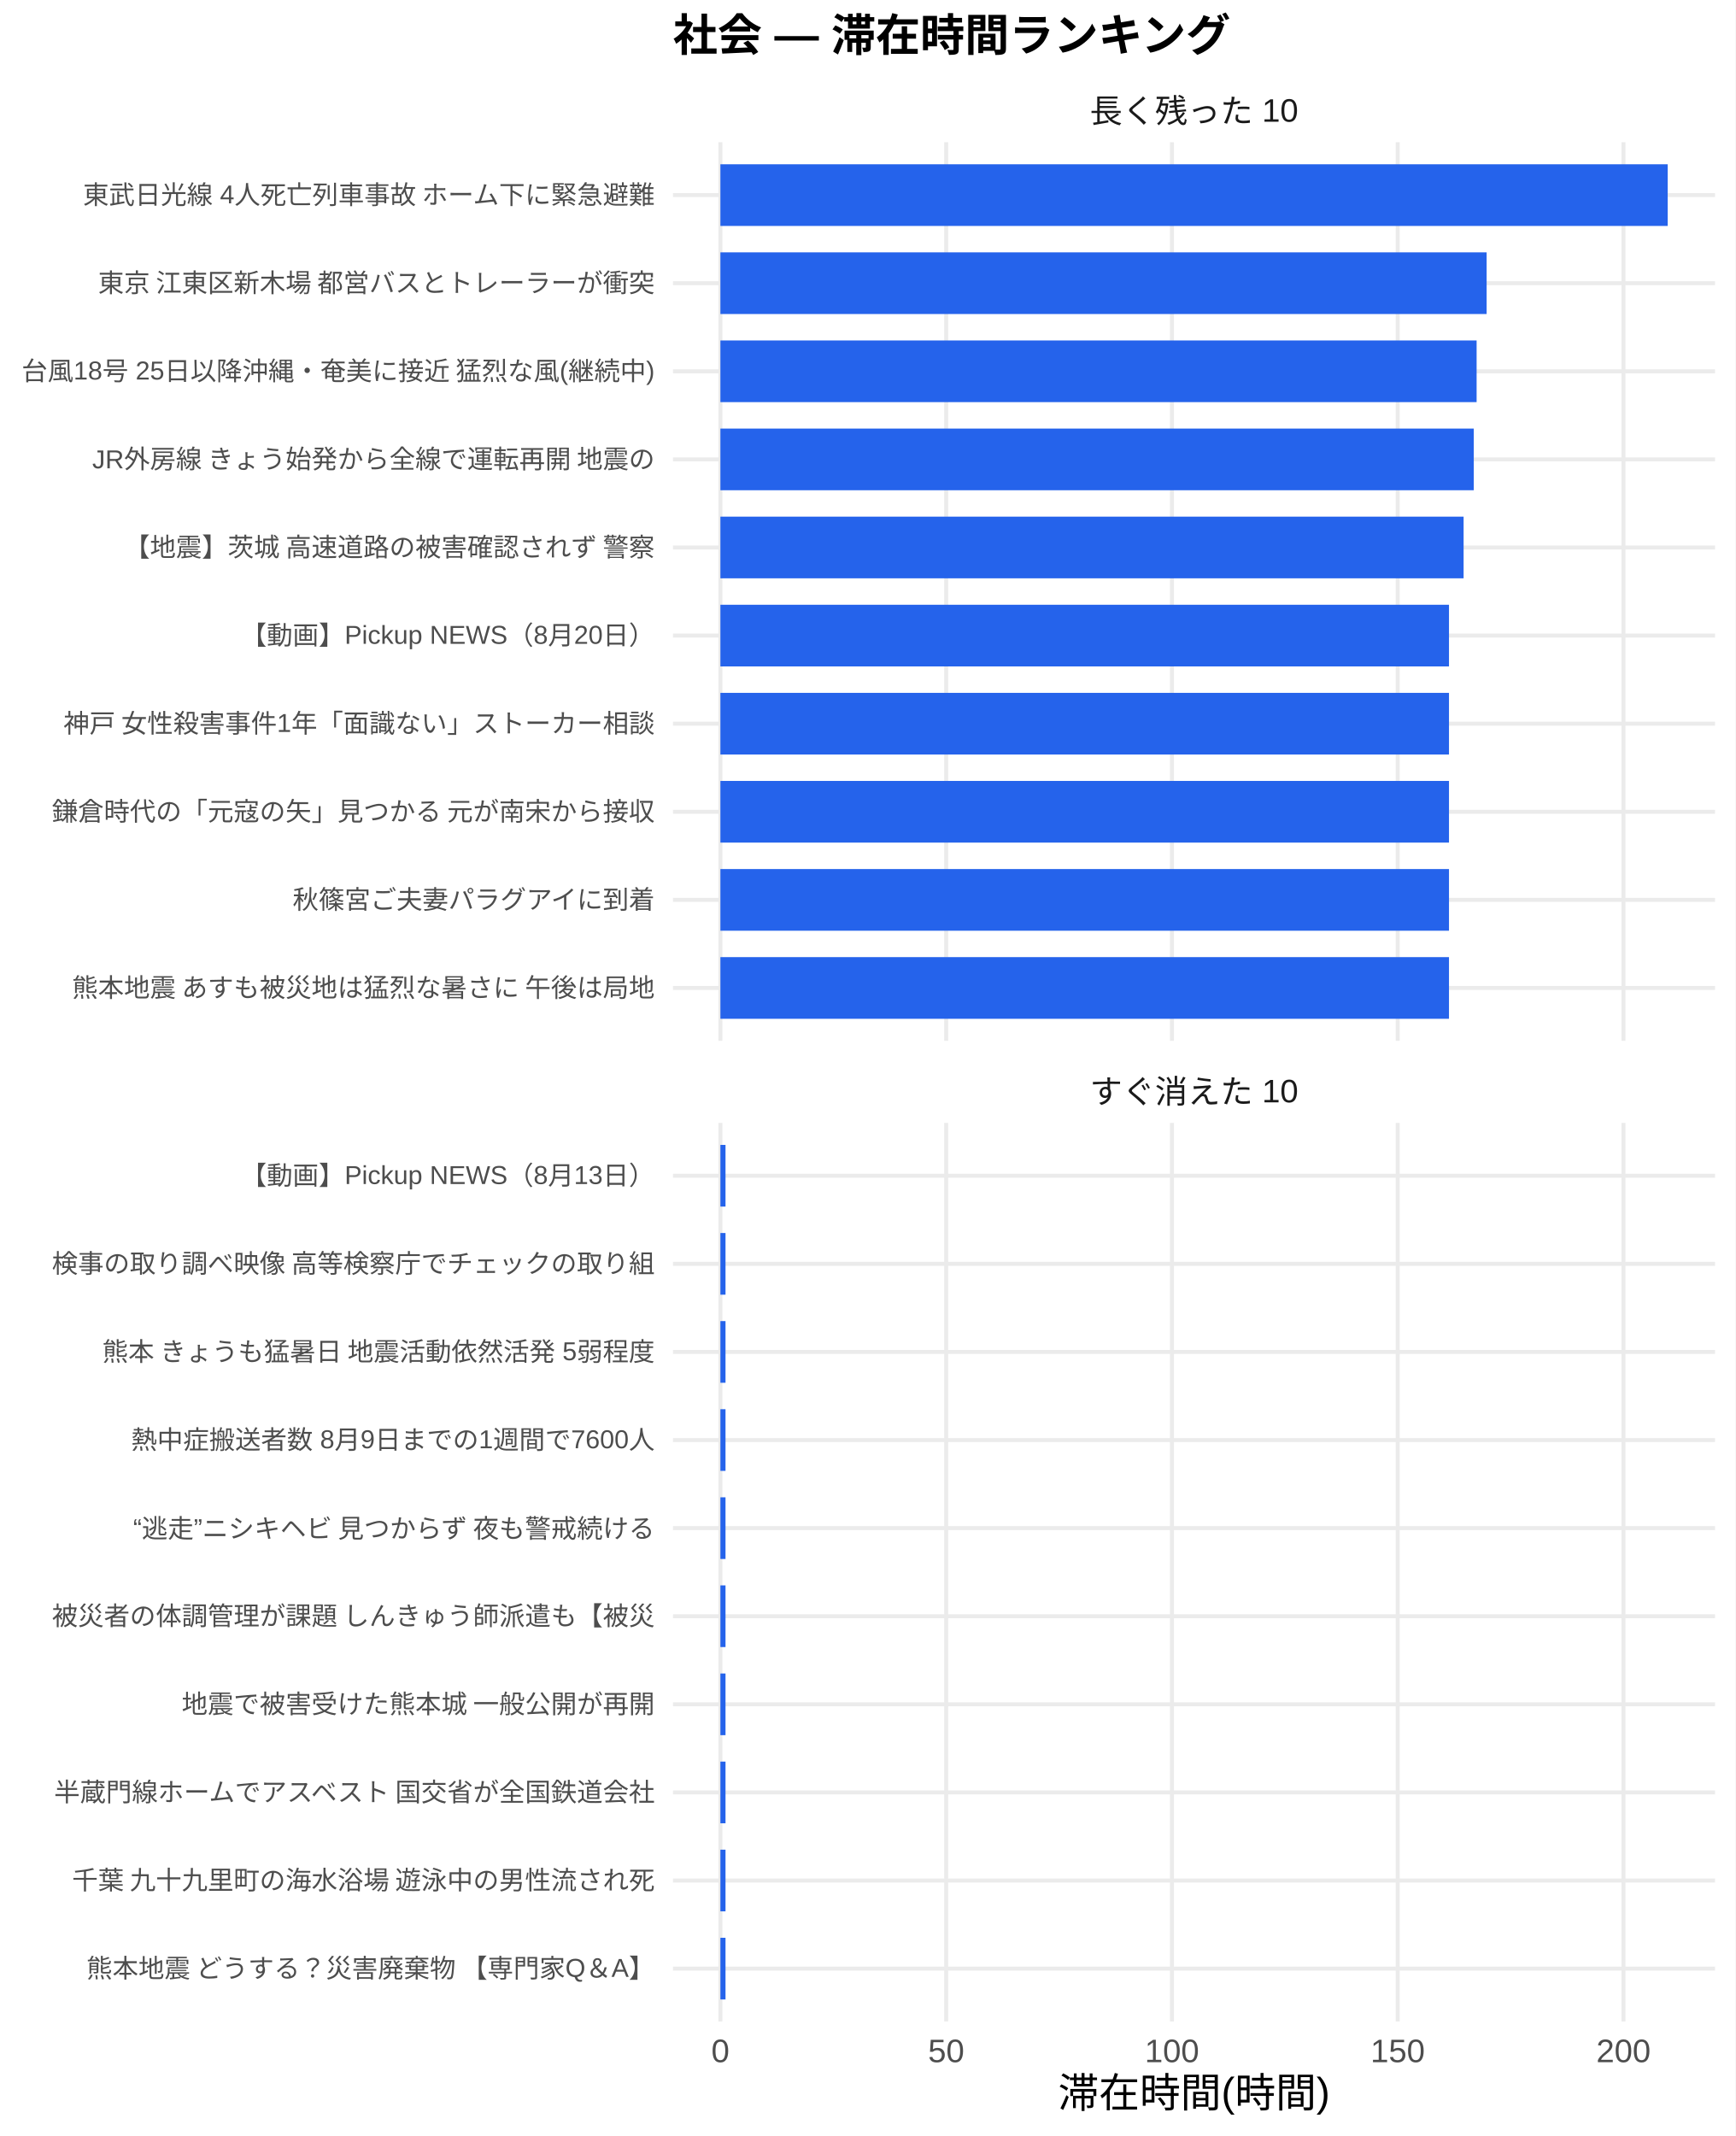
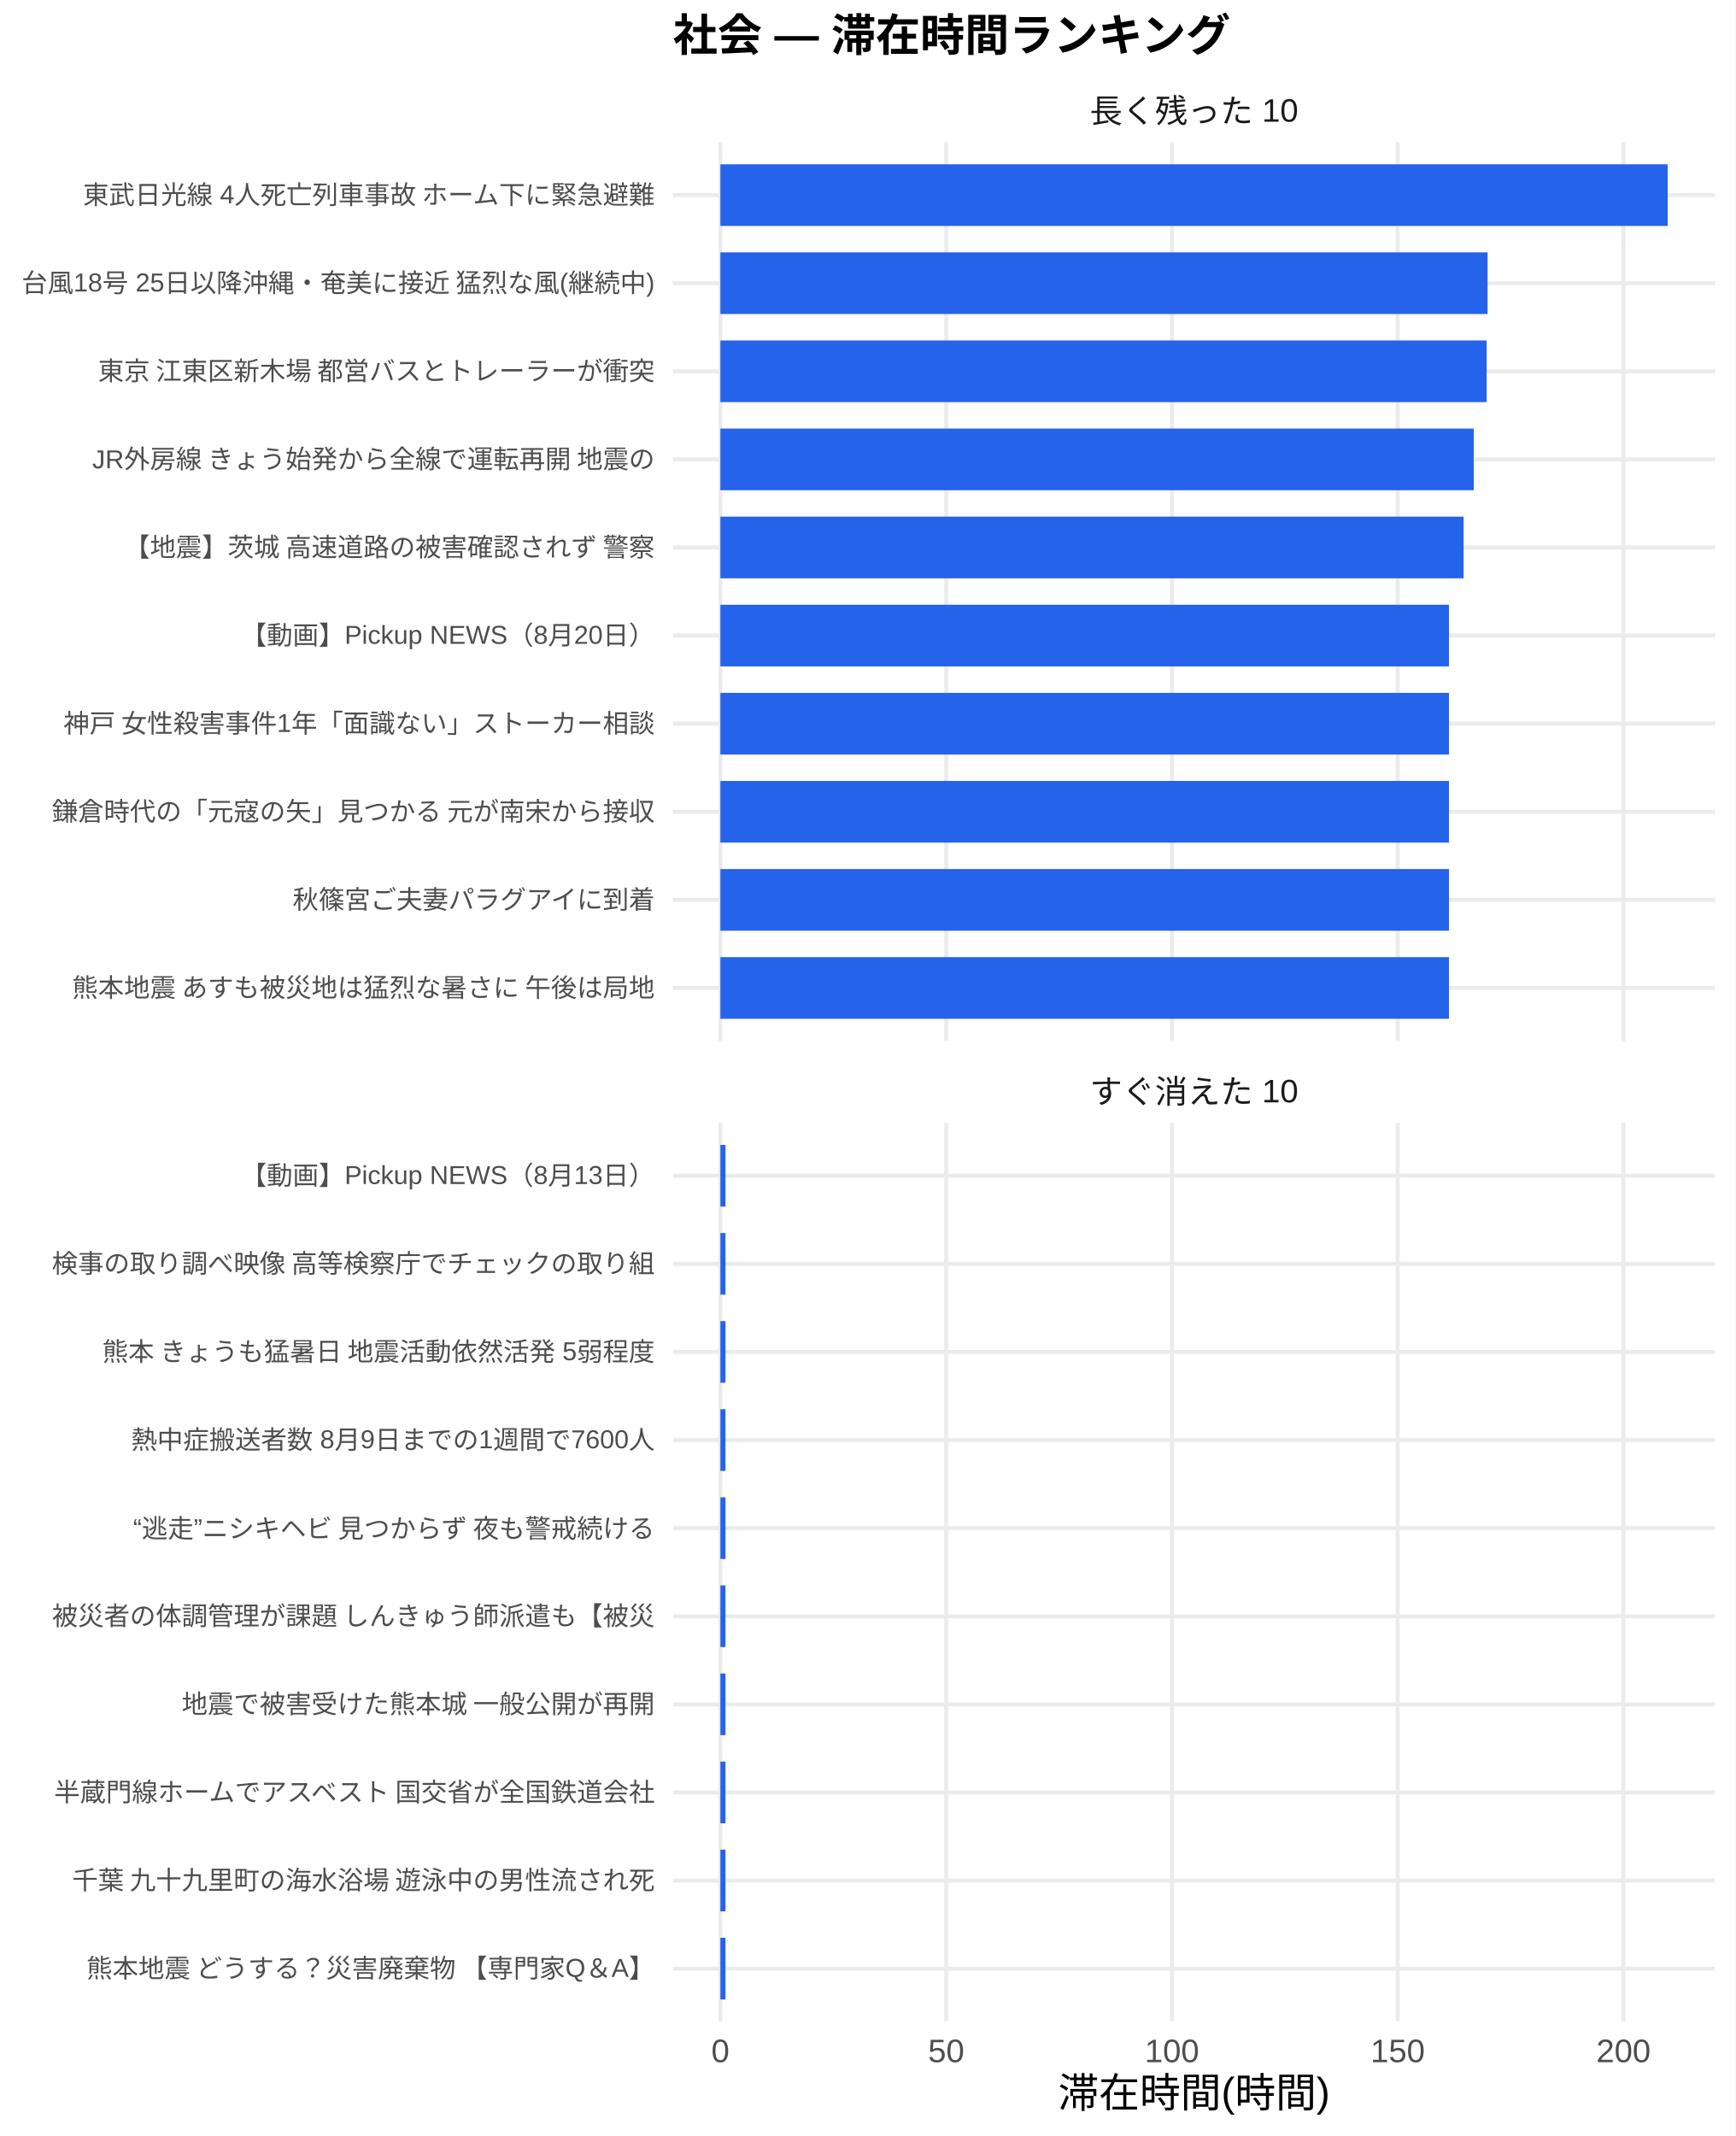
<svg xmlns="http://www.w3.org/2000/svg" width="468.00pt" height="576.00pt" viewBox="0 0 468.00 576.00">
  <g class="svglite">
    <defs>
      <style type="text/css">
    .svglite line, .svglite polyline, .svglite polygon, .svglite path, .svglite rect, .svglite circle {
      fill: none;
      stroke: #000000;
      stroke-linecap: round;
      stroke-linejoin: round;
      stroke-miterlimit: 10.00;
    }
    .svglite text {
      white-space: pre;
    }
    .svglite g.glyphgroup path {
      fill: inherit;
      stroke: none;
    }
  </style>
    </defs>
    <rect width="100%" height="100%" style="stroke: none; fill: #FFFFFF;" />
    <defs>
      <clipPath id="cpMC4wMHw0NjguMDB8MC4wMHw1NzYuMDA=">
        <rect x="0.00" y="0.00" width="468.00" height="576.00" />
      </clipPath>
    </defs>
    <g clip-path="url(#cpMC4wMHw0NjguMDB8MC4wMHw1NzYuMDA=)">
      <rect x="0.00" y="0.00" width="468.00" height="576.00" style="stroke-width: 1.07; stroke: none; fill: #FFFFFF;" />
    </g>
    <defs>
      <clipPath id="cpMTgxLjUwfDQ2Mi41MnwzOC4zNnwyODAuNjc=">
        <rect x="181.50" y="38.36" width="281.02" height="242.31" />
      </clipPath>
    </defs>
    <g clip-path="url(#cpMTgxLjUwfDQ2Mi41MnwzOC4zNnwyODAuNjc=)">
      <polyline points="181.50,266.42 462.52,266.42 " style="stroke-width: 1.07; stroke: #EBEBEB; stroke-linecap: butt;" />
      <polyline points="181.50,242.66 462.52,242.66 " style="stroke-width: 1.07; stroke: #EBEBEB; stroke-linecap: butt;" />
      <polyline points="181.50,218.91 462.52,218.91 " style="stroke-width: 1.07; stroke: #EBEBEB; stroke-linecap: butt;" />
      <polyline points="181.50,195.15 462.52,195.15 " style="stroke-width: 1.07; stroke: #EBEBEB; stroke-linecap: butt;" />
      <polyline points="181.50,171.39 462.52,171.39 " style="stroke-width: 1.07; stroke: #EBEBEB; stroke-linecap: butt;" />
      <polyline points="181.50,147.64 462.52,147.64 " style="stroke-width: 1.07; stroke: #EBEBEB; stroke-linecap: butt;" />
      <polyline points="181.50,123.88 462.52,123.88 " style="stroke-width: 1.07; stroke: #EBEBEB; stroke-linecap: butt;" />
      <polyline points="181.50,100.13 462.52,100.13 " style="stroke-width: 1.07; stroke: #EBEBEB; stroke-linecap: butt;" />
      <polyline points="181.50,76.37 462.52,76.37 " style="stroke-width: 1.07; stroke: #EBEBEB; stroke-linecap: butt;" />
      <polyline points="181.50,52.61 462.52,52.61 " style="stroke-width: 1.07; stroke: #EBEBEB; stroke-linecap: butt;" />
      <polyline points="194.28,280.67 194.28,38.36 " style="stroke-width: 1.07; stroke: #EBEBEB; stroke-linecap: butt;" />
      <polyline points="255.17,280.67 255.17,38.36 " style="stroke-width: 1.07; stroke: #EBEBEB; stroke-linecap: butt;" />
      <polyline points="316.06,280.67 316.06,38.36 " style="stroke-width: 1.07; stroke: #EBEBEB; stroke-linecap: butt;" />
      <polyline points="376.94,280.67 376.94,38.36 " style="stroke-width: 1.07; stroke: #EBEBEB; stroke-linecap: butt;" />
      <polyline points="437.83,280.67 437.83,38.36 " style="stroke-width: 1.07; stroke: #EBEBEB; stroke-linecap: butt;" />
      <rect x="194.28" y="44.30" width="255.47" height="16.63" style="stroke-width: 1.07; stroke: none; stroke-linecap: butt; stroke-linejoin: miter; fill: #2563EB;" />
-       <rect x="194.28" y="68.05" width="206.64" height="16.63" style="stroke-width: 1.07; stroke: none; stroke-linecap: butt; stroke-linejoin: miter; fill: #2563EB;" />
-       <rect x="194.28" y="91.81" width="203.94" height="16.63" style="stroke-width: 1.07; stroke: none; stroke-linecap: butt; stroke-linejoin: miter; fill: #2563EB;" />
+       <rect x="194.28" y="68.05" width="206.90" height="16.63" style="stroke-width: 1.07; stroke: none; stroke-linecap: butt; stroke-linejoin: miter; fill: #2563EB;" />
+       <rect x="194.28" y="91.81" width="206.64" height="16.63" style="stroke-width: 1.07; stroke: none; stroke-linecap: butt; stroke-linejoin: miter; fill: #2563EB;" />
      <rect x="194.28" y="115.57" width="203.17" height="16.63" style="stroke-width: 1.07; stroke: none; stroke-linecap: butt; stroke-linejoin: miter; fill: #2563EB;" />
      <rect x="194.28" y="139.32" width="200.43" height="16.63" style="stroke-width: 1.07; stroke: none; stroke-linecap: butt; stroke-linejoin: miter; fill: #2563EB;" />
      <rect x="194.28" y="163.08" width="196.49" height="16.63" style="stroke-width: 1.07; stroke: none; stroke-linecap: butt; stroke-linejoin: miter; fill: #2563EB;" />
      <rect x="194.28" y="186.84" width="196.49" height="16.63" style="stroke-width: 1.07; stroke: none; stroke-linecap: butt; stroke-linejoin: miter; fill: #2563EB;" />
      <rect x="194.28" y="210.59" width="196.49" height="16.63" style="stroke-width: 1.07; stroke: none; stroke-linecap: butt; stroke-linejoin: miter; fill: #2563EB;" />
      <rect x="194.28" y="234.35" width="196.49" height="16.63" style="stroke-width: 1.07; stroke: none; stroke-linecap: butt; stroke-linejoin: miter; fill: #2563EB;" />
      <rect x="194.28" y="258.10" width="196.49" height="16.63" style="stroke-width: 1.07; stroke: none; stroke-linecap: butt; stroke-linejoin: miter; fill: #2563EB;" />
    </g>
    <g clip-path="url(#cpMC4wMHw0NjguMDB8MC4wMHw1NzYuMDA=)">
</g>
    <defs>
      <clipPath id="cpMTgxLjUwfDQ2Mi41MnwzMDIuODB8NTQ1LjEy">
        <rect x="181.50" y="302.80" width="281.02" height="242.31" />
      </clipPath>
    </defs>
    <g clip-path="url(#cpMTgxLjUwfDQ2Mi41MnwzMDIuODB8NTQ1LjEy)">
      <polyline points="181.50,530.86 462.52,530.86 " style="stroke-width: 1.07; stroke: #EBEBEB; stroke-linecap: butt;" />
      <polyline points="181.50,507.11 462.52,507.11 " style="stroke-width: 1.07; stroke: #EBEBEB; stroke-linecap: butt;" />
      <polyline points="181.50,483.35 462.52,483.35 " style="stroke-width: 1.07; stroke: #EBEBEB; stroke-linecap: butt;" />
      <polyline points="181.50,459.59 462.52,459.59 " style="stroke-width: 1.07; stroke: #EBEBEB; stroke-linecap: butt;" />
      <polyline points="181.50,435.84 462.52,435.84 " style="stroke-width: 1.07; stroke: #EBEBEB; stroke-linecap: butt;" />
      <polyline points="181.50,412.08 462.52,412.08 " style="stroke-width: 1.07; stroke: #EBEBEB; stroke-linecap: butt;" />
      <polyline points="181.50,388.33 462.52,388.33 " style="stroke-width: 1.07; stroke: #EBEBEB; stroke-linecap: butt;" />
      <polyline points="181.50,364.57 462.52,364.57 " style="stroke-width: 1.07; stroke: #EBEBEB; stroke-linecap: butt;" />
      <polyline points="181.50,340.81 462.52,340.81 " style="stroke-width: 1.07; stroke: #EBEBEB; stroke-linecap: butt;" />
      <polyline points="181.50,317.06 462.52,317.06 " style="stroke-width: 1.07; stroke: #EBEBEB; stroke-linecap: butt;" />
      <polyline points="194.28,545.12 194.28,302.80 " style="stroke-width: 1.07; stroke: #EBEBEB; stroke-linecap: butt;" />
      <polyline points="255.17,545.12 255.17,302.80 " style="stroke-width: 1.07; stroke: #EBEBEB; stroke-linecap: butt;" />
      <polyline points="316.06,545.12 316.06,302.80 " style="stroke-width: 1.07; stroke: #EBEBEB; stroke-linecap: butt;" />
      <polyline points="376.94,545.12 376.94,302.80 " style="stroke-width: 1.07; stroke: #EBEBEB; stroke-linecap: butt;" />
      <polyline points="437.83,545.12 437.83,302.80 " style="stroke-width: 1.07; stroke: #EBEBEB; stroke-linecap: butt;" />
      <rect x="194.28" y="308.74" width="1.38" height="16.63" style="stroke-width: 1.07; stroke: none; stroke-linecap: butt; stroke-linejoin: miter; fill: #2563EB;" />
      <rect x="194.28" y="332.50" width="1.38" height="16.63" style="stroke-width: 1.07; stroke: none; stroke-linecap: butt; stroke-linejoin: miter; fill: #2563EB;" />
      <rect x="194.28" y="356.25" width="1.38" height="16.63" style="stroke-width: 1.07; stroke: none; stroke-linecap: butt; stroke-linejoin: miter; fill: #2563EB;" />
      <rect x="194.28" y="380.01" width="1.38" height="16.63" style="stroke-width: 1.07; stroke: none; stroke-linecap: butt; stroke-linejoin: miter; fill: #2563EB;" />
      <rect x="194.28" y="403.77" width="1.38" height="16.63" style="stroke-width: 1.07; stroke: none; stroke-linecap: butt; stroke-linejoin: miter; fill: #2563EB;" />
      <rect x="194.28" y="427.52" width="1.38" height="16.63" style="stroke-width: 1.07; stroke: none; stroke-linecap: butt; stroke-linejoin: miter; fill: #2563EB;" />
      <rect x="194.28" y="451.28" width="1.38" height="16.63" style="stroke-width: 1.07; stroke: none; stroke-linecap: butt; stroke-linejoin: miter; fill: #2563EB;" />
      <rect x="194.28" y="475.04" width="1.38" height="16.63" style="stroke-width: 1.07; stroke: none; stroke-linecap: butt; stroke-linejoin: miter; fill: #2563EB;" />
      <rect x="194.28" y="498.79" width="1.38" height="16.63" style="stroke-width: 1.07; stroke: none; stroke-linecap: butt; stroke-linejoin: miter; fill: #2563EB;" />
      <rect x="194.28" y="522.55" width="1.38" height="16.63" style="stroke-width: 1.07; stroke: none; stroke-linecap: butt; stroke-linejoin: miter; fill: #2563EB;" />
    </g>
    <g clip-path="url(#cpMC4wMHw0NjguMDB8MC4wMHw1NzYuMDA=)">
</g>
    <defs>
      <clipPath id="cpMTgxLjUwfDQ2Mi41MnwyODYuMTV8MzAyLjgw">
        <rect x="181.50" y="286.15" width="281.02" height="16.65" />
      </clipPath>
    </defs>
    <g clip-path="url(#cpMTgxLjUwfDQ2Mi41MnwyODYuMTV8MzAyLjgw)">
      <text x="322.01" y="297.50" text-anchor="middle" style="font-size: 8.80px;fill: #1A1A1A; font-family: &quot;Liberation Sans&quot;;" textLength="56.20px" lengthAdjust="spacingAndGlyphs">すぐ消えた 10</text>
    </g>
    <g clip-path="url(#cpMC4wMHw0NjguMDB8MC4wMHw1NzYuMDA=)">
</g>
    <defs>
      <clipPath id="cpMTgxLjUwfDQ2Mi41MnwyMS43MXwzOC4zNg==">
        <rect x="181.50" y="21.71" width="281.02" height="16.65" />
      </clipPath>
    </defs>
    <g clip-path="url(#cpMTgxLjUwfDQ2Mi41MnwyMS43MXwzOC4zNg==)">
      <text x="322.01" y="33.06" text-anchor="middle" style="font-size: 8.80px;fill: #1A1A1A; font-family: &quot;Liberation Sans&quot;;" textLength="56.20px" lengthAdjust="spacingAndGlyphs">長く残った 10</text>
    </g>
    <g clip-path="url(#cpMC4wMHw0NjguMDB8MC4wMHw1NzYuMDA=)">
      <text x="194.28" y="556.10" text-anchor="middle" style="font-size: 8.80px;fill: #4D4D4D; font-family: &quot;Liberation Sans&quot;;" textLength="4.89px" lengthAdjust="spacingAndGlyphs">0</text>
      <text x="255.17" y="556.10" text-anchor="middle" style="font-size: 8.80px;fill: #4D4D4D; font-family: &quot;Liberation Sans&quot;;" textLength="9.78px" lengthAdjust="spacingAndGlyphs">50</text>
      <text x="316.06" y="556.10" text-anchor="middle" style="font-size: 8.80px;fill: #4D4D4D; font-family: &quot;Liberation Sans&quot;;" textLength="14.67px" lengthAdjust="spacingAndGlyphs">100</text>
      <text x="376.94" y="556.10" text-anchor="middle" style="font-size: 8.80px;fill: #4D4D4D; font-family: &quot;Liberation Sans&quot;;" textLength="14.67px" lengthAdjust="spacingAndGlyphs">150</text>
      <text x="437.83" y="556.10" text-anchor="middle" style="font-size: 8.80px;fill: #4D4D4D; font-family: &quot;Liberation Sans&quot;;" textLength="14.67px" lengthAdjust="spacingAndGlyphs">200</text>
      <text x="176.57" y="268.83" text-anchor="end" style="font-size: 7.00px;fill: #4D4D4D; font-family: &quot;Liberation Sans&quot;;" textLength="157.88px" lengthAdjust="spacingAndGlyphs">熊本地震 あすも被災地は猛烈な暑さに 午後は局地</text>
      <text x="176.57" y="245.07" text-anchor="end" style="font-size: 7.00px;fill: #4D4D4D; font-family: &quot;Liberation Sans&quot;;" textLength="98.00px" lengthAdjust="spacingAndGlyphs">秋篠宮ご夫妻パラグアイに到着</text>
      <text x="176.57" y="221.31" text-anchor="end" style="font-size: 7.00px;fill: #4D4D4D; font-family: &quot;Liberation Sans&quot;;" textLength="162.94px" lengthAdjust="spacingAndGlyphs">鎌倉時代の「元寇の矢」見つかる 元が南宋から接収</text>
      <text x="176.57" y="197.56" text-anchor="end" style="font-size: 7.00px;fill: #4D4D4D; font-family: &quot;Liberation Sans&quot;;" textLength="159.83px" lengthAdjust="spacingAndGlyphs">神戸 女性殺害事件1年「面識ない」ストーカー相談</text>
      <text x="176.57" y="173.80" text-anchor="end" style="font-size: 7.00px;fill: #4D4D4D; font-family: &quot;Liberation Sans&quot;;" textLength="111.64px" lengthAdjust="spacingAndGlyphs">【動画】Pickup NEWS（8月20日）</text>
      <text x="176.57" y="150.05" text-anchor="end" style="font-size: 7.00px;fill: #4D4D4D; font-family: &quot;Liberation Sans&quot;;" textLength="143.88px" lengthAdjust="spacingAndGlyphs">【地震】茨城 高速道路の被害確認されず 警察</text>
      <text x="176.57" y="126.29" text-anchor="end" style="font-size: 7.00px;fill: #4D4D4D; font-family: &quot;Liberation Sans&quot;;" textLength="152.44px" lengthAdjust="spacingAndGlyphs">JR外房線 きょう始発から全線で運転再開 地震の</text>
-       <text x="176.57" y="102.53" text-anchor="end" style="font-size: 7.00px;fill: #4D4D4D; font-family: &quot;Liberation Sans&quot;;" textLength="171.09px" lengthAdjust="spacingAndGlyphs">台風18号 25日以降沖縄・奄美に接近 猛烈な風(継続中)</text>
-       <text x="176.57" y="78.78" text-anchor="end" style="font-size: 7.00px;fill: #4D4D4D; font-family: &quot;Liberation Sans&quot;;" textLength="152.81px" lengthAdjust="spacingAndGlyphs">東京 江東区新木場 都営バスとトレーラーが衝突 </text>
+       <text x="176.57" y="102.53" text-anchor="end" style="font-size: 7.00px;fill: #4D4D4D; font-family: &quot;Liberation Sans&quot;;" textLength="152.81px" lengthAdjust="spacingAndGlyphs">東京 江東区新木場 都営バスとトレーラーが衝突 </text>
+       <text x="176.57" y="78.78" text-anchor="end" style="font-size: 7.00px;fill: #4D4D4D; font-family: &quot;Liberation Sans&quot;;" textLength="171.09px" lengthAdjust="spacingAndGlyphs">台風18号 25日以降沖縄・奄美に接近 猛烈な風(継続中)</text>
      <text x="176.57" y="55.02" text-anchor="end" style="font-size: 7.00px;fill: #4D4D4D; font-family: &quot;Liberation Sans&quot;;" textLength="154.77px" lengthAdjust="spacingAndGlyphs">東武日光線 4人死亡列車事故 ホーム下に緊急避難</text>
      <text x="176.57" y="533.27" text-anchor="end" style="font-size: 7.00px;fill: #4D4D4D; font-family: &quot;Liberation Sans&quot;;" textLength="153.98px" lengthAdjust="spacingAndGlyphs">熊本地震 どうする？災害廃棄物 【専門家Q＆A】</text>
      <text x="176.57" y="509.51" text-anchor="end" style="font-size: 7.00px;fill: #4D4D4D; font-family: &quot;Liberation Sans&quot;;" textLength="157.88px" lengthAdjust="spacingAndGlyphs">千葉 九十九里町の海水浴場 遊泳中の男性流され死</text>
      <text x="176.57" y="485.76" text-anchor="end" style="font-size: 7.00px;fill: #4D4D4D; font-family: &quot;Liberation Sans&quot;;" textLength="162.94px" lengthAdjust="spacingAndGlyphs">半蔵門線ホームでアスベスト 国交省が全国鉄道会社</text>
      <text x="176.57" y="462.00" text-anchor="end" style="font-size: 7.00px;fill: #4D4D4D; font-family: &quot;Liberation Sans&quot;;" textLength="127.94px" lengthAdjust="spacingAndGlyphs">地震で被害受けた熊本城 一般公開が再開</text>
      <text x="176.57" y="438.25" text-anchor="end" style="font-size: 7.00px;fill: #4D4D4D; font-family: &quot;Liberation Sans&quot;;" textLength="162.94px" lengthAdjust="spacingAndGlyphs">被災者の体調管理が課題 しんきゅう師派遣も【被災</text>
      <text x="176.57" y="414.49" text-anchor="end" style="font-size: 7.00px;fill: #4D4D4D; font-family: &quot;Liberation Sans&quot;;" textLength="143.47px" lengthAdjust="spacingAndGlyphs">“逃走”ニシキヘビ 見つからず 夜も警戒続ける </text>
      <text x="176.57" y="390.73" text-anchor="end" style="font-size: 7.00px;fill: #4D4D4D; font-family: &quot;Liberation Sans&quot;;" textLength="141.17px" lengthAdjust="spacingAndGlyphs">熱中症搬送者数 8月9日までの1週間で7600人</text>
      <text x="176.57" y="366.98" text-anchor="end" style="font-size: 7.00px;fill: #4D4D4D; font-family: &quot;Liberation Sans&quot;;" textLength="149.70px" lengthAdjust="spacingAndGlyphs">熊本 きょうも猛暑日 地震活動依然活発 5弱程度</text>
      <text x="176.57" y="343.22" text-anchor="end" style="font-size: 7.00px;fill: #4D4D4D; font-family: &quot;Liberation Sans&quot;;" textLength="162.94px" lengthAdjust="spacingAndGlyphs">検事の取り調べ映像 高等検察庁でチェックの取り組</text>
      <text x="176.57" y="319.47" text-anchor="end" style="font-size: 7.00px;fill: #4D4D4D; font-family: &quot;Liberation Sans&quot;;" textLength="111.64px" lengthAdjust="spacingAndGlyphs">【動画】Pickup NEWS（8月13日）</text>
      <text x="322.01" y="568.24" text-anchor="middle" style="font-size: 11.00px; font-family: &quot;Liberation Sans&quot;;" textLength="73.31px" lengthAdjust="spacingAndGlyphs">滞在時間(時間)</text>
      <text x="181.50" y="13.74" style="font-size: 12.00px; font-weight: bold; font-family: &quot;Liberation Sans&quot;;" textLength="150.66px" lengthAdjust="spacingAndGlyphs">社会 — 滞在時間ランキング</text>
    </g>
  </g>
</svg>
